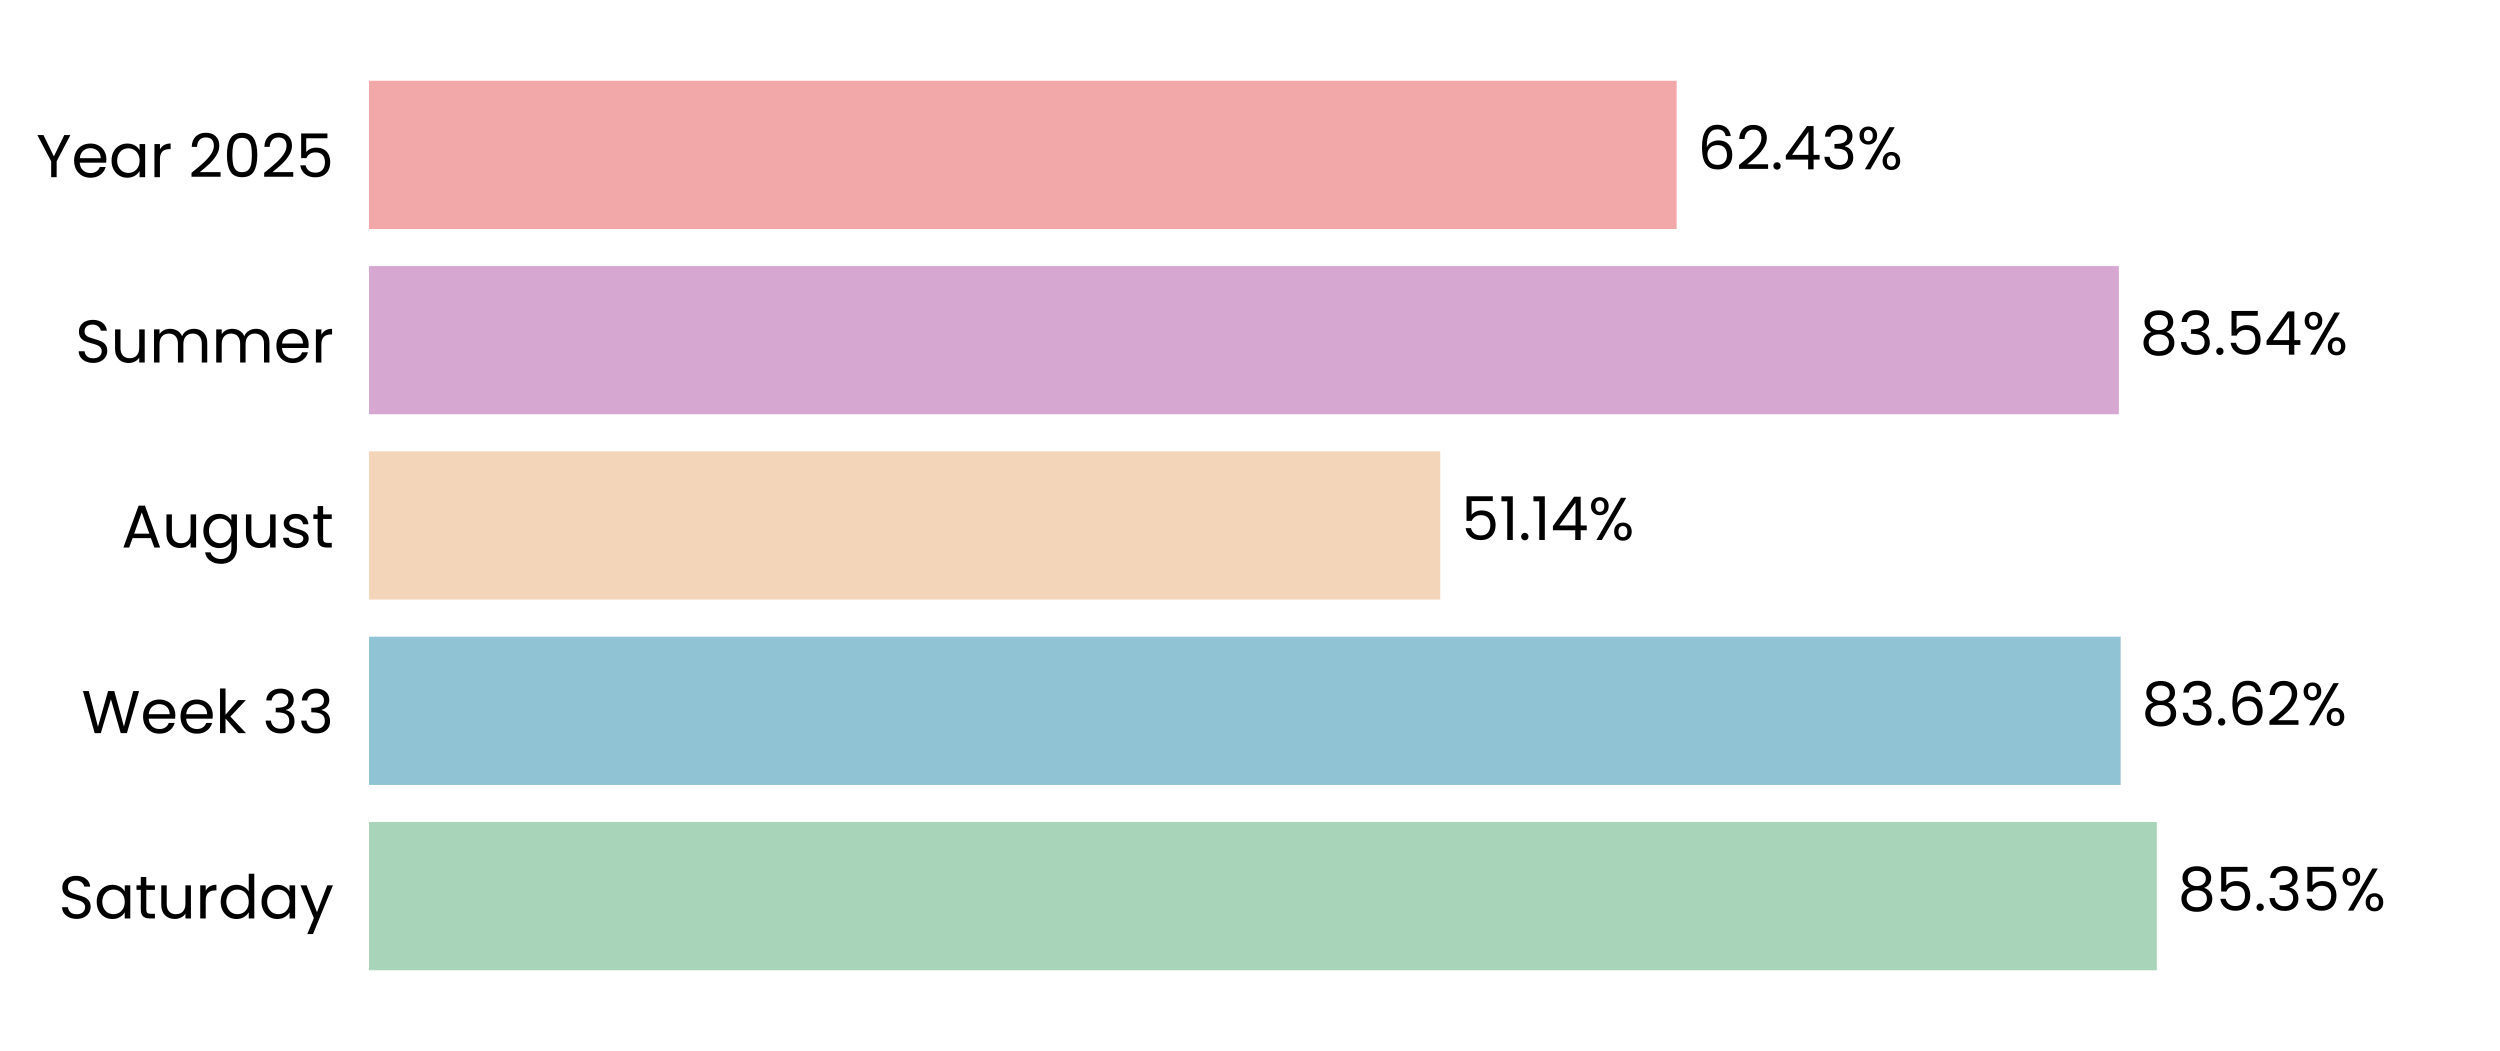
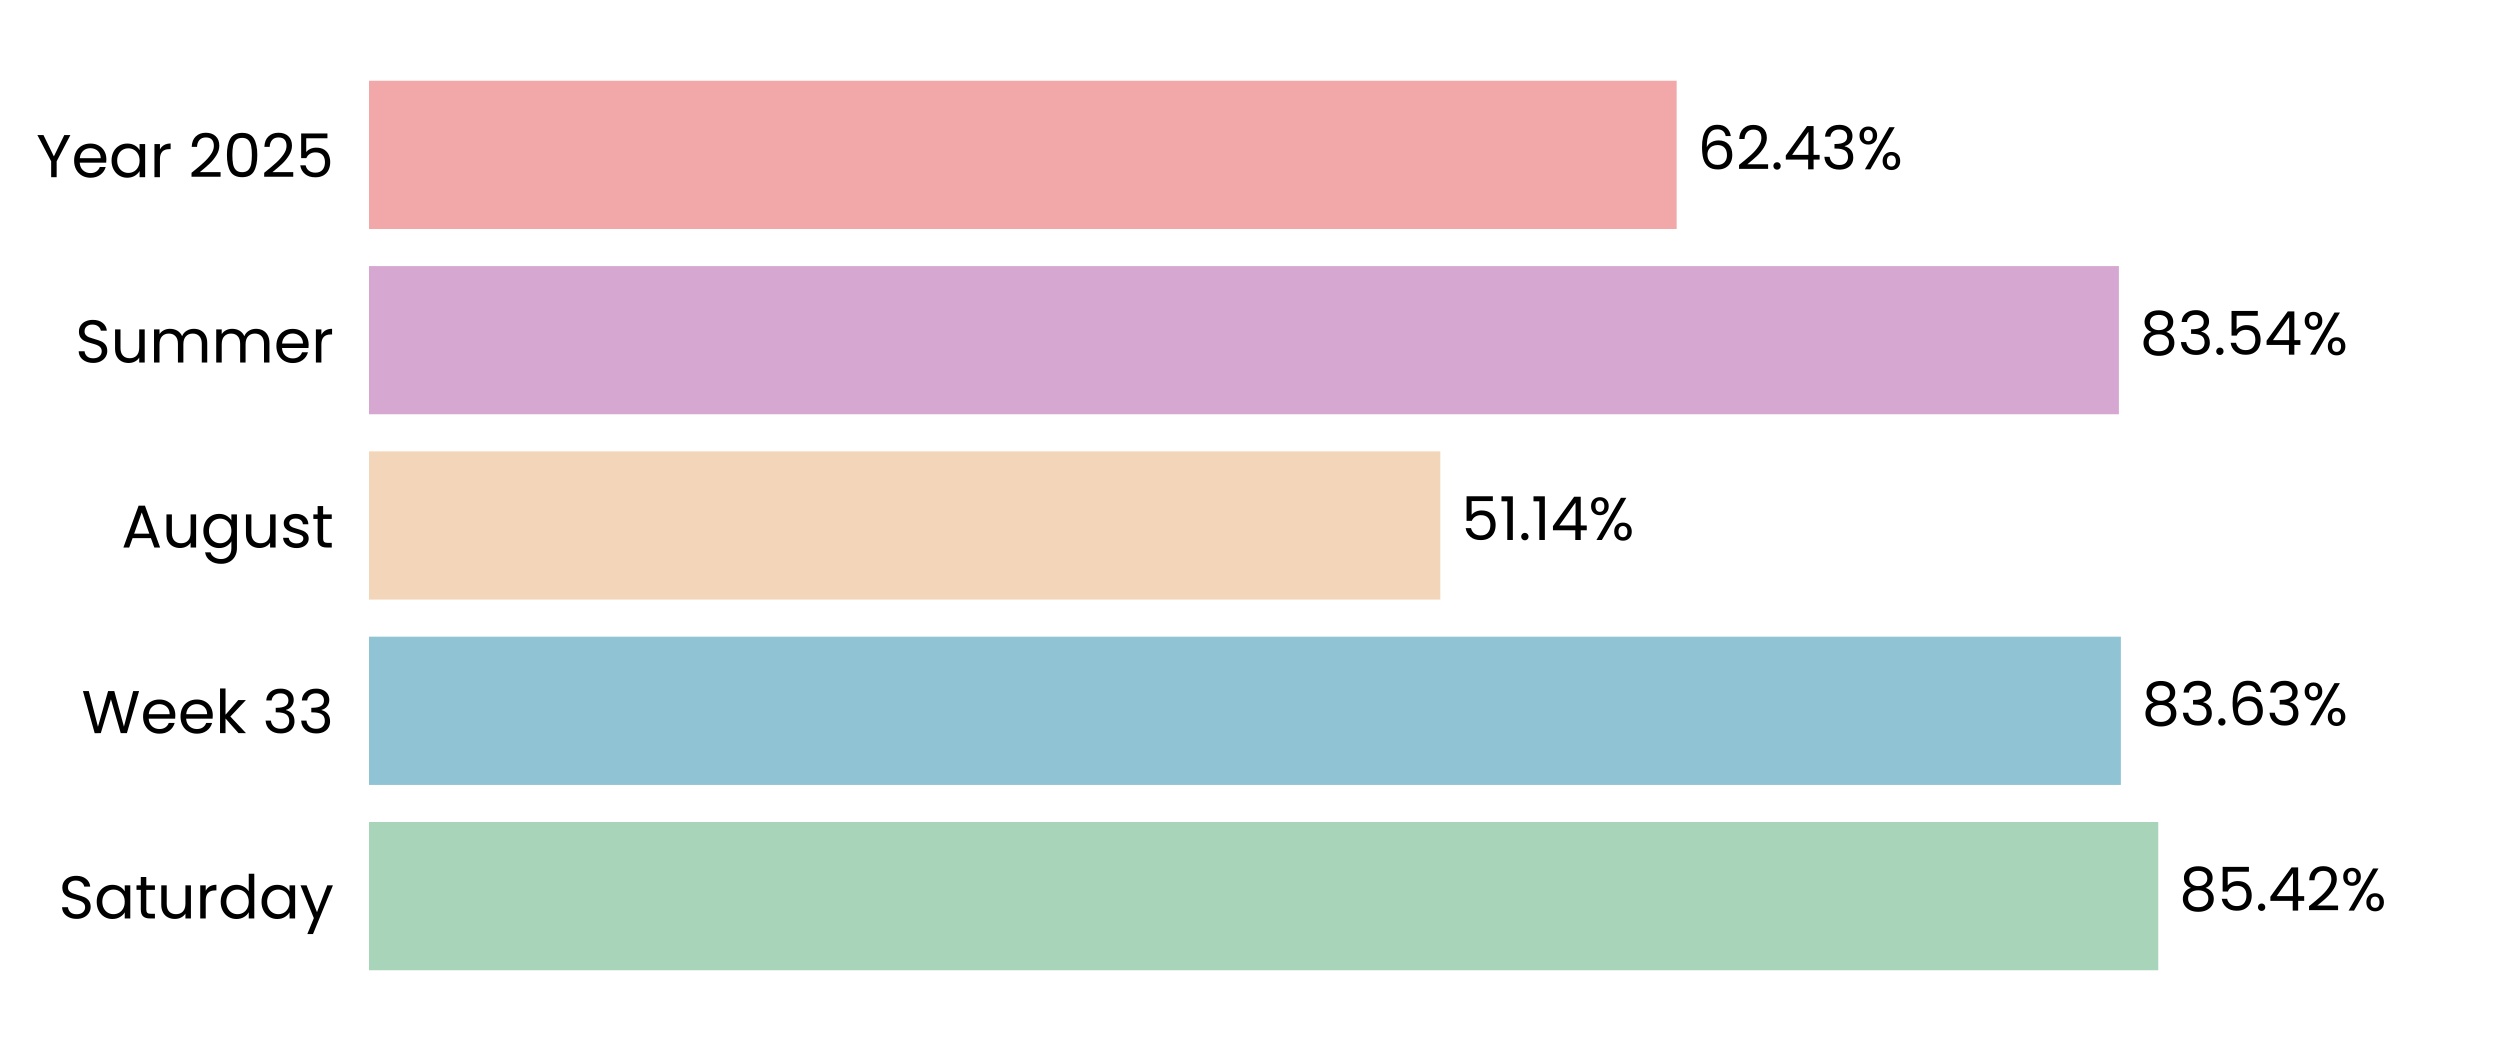
<svg xmlns="http://www.w3.org/2000/svg" xmlns:xlink="http://www.w3.org/1999/xlink" width="496.691pt" height="208.8pt" viewBox="0 0 496.691 208.8" version="1.1">
  <defs>
    <style type="text/css">*{stroke-linejoin: round; stroke-linecap: butt}</style>
  </defs>
  <g id="figure_1">
    <g id="patch_1">
      <path d="M 0 208.8  L 496.691 208.8  L 496.691 0  L 0 0  L 0 208.8  z " style="fill: none" />
    </g>
    <g id="axes_1">
      <g id="patch_2">
        <path d="M 73.311 201.6  L 489.491 201.6  L 489.491 7.2  L 73.311 7.2  L 73.311 201.6  z " style="fill: none" />
      </g>
      <g id="patch_3">
-         <path d="M 73.311 192.764  L 428.509 192.764  L 428.509 163.309  L 73.311 163.309  z " clip-path="url(#pdf65f48cd7)" style="fill: #a8d5ba" />
+         <path d="M 73.311 192.764  L 428.798 192.764  L 428.798 163.309  L 73.311 163.309  z " clip-path="url(#pa2111cc3a6)" style="fill: #a8d5ba" />
      </g>
      <g id="patch_4">
-         <path d="M 73.311 155.945  L 421.325 155.945  L 421.325 126.491  L 73.311 126.491  z " clip-path="url(#pdf65f48cd7)" style="fill: #90c3d4" />
+         <path d="M 73.311 155.945  L 421.367 155.945  L 421.367 126.491  L 73.311 126.491  z " clip-path="url(#pa2111cc3a6)" style="fill: #90c3d4" />
      </g>
      <g id="patch_5">
-         <path d="M 73.311 119.127  L 286.147 119.127  L 286.147 89.673  L 73.311 89.673  z " clip-path="url(#pdf65f48cd7)" style="fill: #f3d6ba" />
+         <path d="M 73.311 119.127  L 286.156 119.127  L 286.156 89.673  L 73.311 89.673  z " clip-path="url(#pa2111cc3a6)" style="fill: #f3d6ba" />
      </g>
      <g id="patch_6">
-         <path d="M 73.311 82.309  L 420.973 82.309  L 420.973 52.855  L 73.311 52.855  z " clip-path="url(#pdf65f48cd7)" style="fill: #d6a8d1" />
+         <path d="M 73.311 82.309  L 420.976 82.309  L 420.976 52.855  L 73.311 52.855  z " clip-path="url(#pa2111cc3a6)" style="fill: #d6a8d1" />
      </g>
      <g id="patch_7">
-         <path d="M 73.311 45.491  L 333.114 45.491  L 333.114 16.036  L 73.311 16.036  z " clip-path="url(#pdf65f48cd7)" style="fill: #f2a8a8" />
+         <path d="M 73.311 45.491  L 333.115 45.491  L 333.115 16.036  L 73.311 16.036  z " clip-path="url(#pa2111cc3a6)" style="fill: #f2a8a8" />
      </g>
      <g id="matplotlib.axis_1">
        <g id="ytick_1">
          <g id="text_1">
            <g transform="translate(11.65312 182.4764) scale(0.12 -0.12)">
              <defs>
                <path id="Poppins-Regular-53" d="M 1907 -45  Q 1466 -45 1117 112  Q 768 269 569 547  Q 371 826 365 1190  L 986 1190  Q 1018 877 1245 662  Q 1472 448 1907 448  Q 2323 448 2563 656  Q 2803 864 2803 1190  Q 2803 1446 2662 1606  Q 2522 1766 2310 1849  Q 2099 1933 1741 2029  Q 1299 2144 1033 2259  Q 768 2374 579 2620  Q 390 2867 390 3283  Q 390 3648 576 3929  Q 762 4211 1098 4364  Q 1434 4518 1869 4518  Q 2496 4518 2896 4204  Q 3296 3891 3347 3373  L 2707 3373  Q 2675 3629 2438 3824  Q 2202 4019 1811 4019  Q 1446 4019 1216 3830  Q 986 3642 986 3302  Q 986 3059 1123 2905  Q 1261 2752 1462 2672  Q 1664 2592 2029 2490  Q 2470 2368 2739 2249  Q 3008 2131 3200 1884  Q 3392 1638 3392 1216  Q 3392 890 3219 602  Q 3046 314 2707 134  Q 2368 -45 1907 -45  z " transform="scale(0.015625)" />
                <path id="Poppins-Regular-61" d="M 275 1766  Q 275 2304 492 2710  Q 710 3117 1091 3341  Q 1472 3565 1939 3565  Q 2400 3565 2739 3366  Q 3078 3168 3245 2867  L 3245 3507  L 3834 3507  L 3834 0  L 3245 0  L 3245 653  Q 3072 346 2729 144  Q 2387 -58 1933 -58  Q 1466 -58 1088 172  Q 710 403 492 819  Q 275 1235 275 1766  z M 3245 1760  Q 3245 2157 3085 2451  Q 2925 2746 2653 2902  Q 2381 3059 2054 3059  Q 1728 3059 1459 2905  Q 1190 2752 1030 2457  Q 870 2163 870 1766  Q 870 1363 1030 1065  Q 1190 768 1459 611  Q 1728 454 2054 454  Q 2381 454 2653 611  Q 2925 768 3085 1065  Q 3245 1363 3245 1760  z " transform="scale(0.015625)" />
                <path id="Poppins-Regular-74" d="M 1203 3027  L 1203 960  Q 1203 704 1312 598  Q 1421 493 1690 493  L 2118 493  L 2118 0  L 1594 0  Q 1107 0 864 224  Q 621 448 621 960  L 621 3027  L 166 3027  L 166 3507  L 621 3507  L 621 4390  L 1203 4390  L 1203 3507  L 2118 3507  L 2118 3027  L 1203 3027  z " transform="scale(0.015625)" />
                <path id="Poppins-Regular-75" d="M 3603 3507  L 3603 0  L 3021 0  L 3021 518  Q 2854 250 2556 99  Q 2259 -51 1901 -51  Q 1491 -51 1164 118  Q 838 288 649 627  Q 461 966 461 1453  L 461 3507  L 1037 3507  L 1037 1530  Q 1037 1011 1299 732  Q 1562 454 2016 454  Q 2483 454 2752 742  Q 3021 1030 3021 1581  L 3021 3507  L 3603 3507  z " transform="scale(0.015625)" />
                <path id="Poppins-Regular-72" d="M 1075 2938  Q 1229 3238 1513 3404  Q 1798 3571 2208 3571  L 2208 2970  L 2054 2970  Q 1075 2970 1075 1907  L 1075 0  L 493 0  L 493 3507  L 1075 3507  L 1075 2938  z " transform="scale(0.015625)" />
                <path id="Poppins-Regular-64" d="M 275 1766  Q 275 2304 492 2710  Q 710 3117 1091 3341  Q 1472 3565 1946 3565  Q 2355 3565 2707 3376  Q 3059 3187 3245 2880  L 3245 4736  L 3834 4736  L 3834 0  L 3245 0  L 3245 659  Q 3072 346 2733 144  Q 2394 -58 1939 -58  Q 1472 -58 1091 172  Q 710 403 492 819  Q 275 1235 275 1766  z M 3245 1760  Q 3245 2157 3085 2451  Q 2925 2746 2653 2902  Q 2381 3059 2054 3059  Q 1728 3059 1459 2905  Q 1190 2752 1030 2457  Q 870 2163 870 1766  Q 870 1363 1030 1065  Q 1190 768 1459 611  Q 1728 454 2054 454  Q 2381 454 2653 611  Q 2925 768 3085 1065  Q 3245 1363 3245 1760  z " transform="scale(0.015625)" />
                <path id="Poppins-Regular-79" d="M 3514 3507  L 1402 -1651  L 800 -1651  L 1491 38  L 77 3507  L 723 3507  L 1824 666  L 2912 3507  L 3514 3507  z " transform="scale(0.015625)" />
              </defs>
              <use xlink:href="#Poppins-Regular-53" />
              <use xlink:href="#Poppins-Regular-61" transform="translate(58.7 0)" />
              <use xlink:href="#Poppins-Regular-74" transform="translate(126.3 0)" />
              <use xlink:href="#Poppins-Regular-75" transform="translate(162.7 0)" />
              <use xlink:href="#Poppins-Regular-72" transform="translate(226.7 0)" />
              <use xlink:href="#Poppins-Regular-64" transform="translate(264 0)" />
              <use xlink:href="#Poppins-Regular-61" transform="translate(331.5999 0)" />
              <use xlink:href="#Poppins-Regular-79" transform="translate(399.1999 0)" />
            </g>
          </g>
        </g>
        <g id="ytick_2">
          <g id="text_2">
            <g transform="translate(16.19813 145.6582) scale(0.12 -0.12)">
              <defs>
                <path id="Poppins-Regular-57" d="M 6099 4461  L 4806 0  L 4154 0  L 3117 3590  L 2042 0  L 1395 -6  L 147 4461  L 768 4461  L 1741 678  L 2816 4461  L 3469 4461  L 4493 691  L 5472 4461  L 6099 4461  z " transform="scale(0.015625)" />
                <path id="Poppins-Regular-65" d="M 3693 1888  Q 3693 1722 3674 1536  L 870 1536  Q 902 1018 1225 726  Q 1549 435 2010 435  Q 2387 435 2640 611  Q 2893 787 2995 1082  L 3622 1082  Q 3482 576 3059 259  Q 2637 -58 2010 -58  Q 1510 -58 1116 166  Q 723 390 499 803  Q 275 1216 275 1760  Q 275 2304 492 2713  Q 710 3123 1104 3344  Q 1498 3565 2010 3565  Q 2509 3565 2893 3347  Q 3277 3130 3485 2749  Q 3693 2368 3693 1888  z M 3091 2010  Q 3091 2342 2944 2582  Q 2797 2822 2544 2947  Q 2291 3072 1984 3072  Q 1542 3072 1232 2790  Q 922 2509 877 2010  L 3091 2010  z " transform="scale(0.015625)" />
                <path id="Poppins-Regular-6b" d="M 2451 0  L 1075 1549  L 1075 0  L 493 0  L 493 4736  L 1075 4736  L 1075 1952  L 2426 3507  L 3238 3507  L 1587 1760  L 3245 0  L 2451 0  z " transform="scale(0.015625)" />
                <path id="Poppins-Regular-20" transform="scale(0.015625)" />
                <path id="Poppins-Regular-33" d="M 384 3462  Q 429 4051 838 4384  Q 1248 4717 1901 4717  Q 2336 4717 2653 4560  Q 2970 4403 3133 4134  Q 3296 3866 3296 3526  Q 3296 3130 3069 2842  Q 2842 2554 2477 2470  L 2477 2438  Q 2893 2336 3136 2035  Q 3379 1734 3379 1248  Q 3379 883 3212 592  Q 3046 301 2713 134  Q 2381 -32 1914 -32  Q 1235 -32 800 323  Q 365 678 314 1331  L 877 1331  Q 922 947 1190 704  Q 1459 461 1907 461  Q 2355 461 2588 694  Q 2822 928 2822 1299  Q 2822 1779 2502 1990  Q 2182 2202 1536 2202  L 1389 2202  L 1389 2688  L 1542 2688  Q 2131 2694 2432 2883  Q 2733 3072 2733 3469  Q 2733 3808 2512 4013  Q 2291 4218 1882 4218  Q 1485 4218 1241 4013  Q 998 3808 954 3462  L 384 3462  z " transform="scale(0.015625)" />
              </defs>
              <use xlink:href="#Poppins-Regular-57" />
              <use xlink:href="#Poppins-Regular-65" transform="translate(97.59999 0)" />
              <use xlink:href="#Poppins-Regular-65" transform="translate(159.6 0)" />
              <use xlink:href="#Poppins-Regular-6b" transform="translate(221.6 0)" />
              <use xlink:href="#Poppins-Regular-20" transform="translate(273.0999 0)" />
              <use xlink:href="#Poppins-Regular-33" transform="translate(299.7999 0)" />
              <use xlink:href="#Poppins-Regular-33" transform="translate(358.6999 0)" />
            </g>
          </g>
        </g>
        <g id="ytick_3">
          <g id="text_3">
            <g transform="translate(24.11812 108.78) scale(0.12 -0.12)">
              <defs>
                <path id="Poppins-Regular-41" d="M 3130 992  L 1184 992  L 826 0  L 211 0  L 1824 4435  L 2496 4435  L 4102 0  L 3488 0  L 3130 992  z M 2963 1466  L 2157 3718  L 1350 1466  L 2963 1466  z " transform="scale(0.015625)" />
                <path id="Poppins-Regular-67" d="M 1939 3565  Q 2394 3565 2736 3366  Q 3078 3168 3245 2867  L 3245 3507  L 3834 3507  L 3834 -77  Q 3834 -557 3629 -931  Q 3424 -1306 3043 -1517  Q 2662 -1728 2157 -1728  Q 1466 -1728 1005 -1401  Q 544 -1075 461 -512  L 1037 -512  Q 1133 -832 1433 -1027  Q 1734 -1222 2157 -1222  Q 2637 -1222 2941 -921  Q 3245 -621 3245 -77  L 3245 659  Q 3072 352 2733 147  Q 2394 -58 1939 -58  Q 1472 -58 1091 172  Q 710 403 492 819  Q 275 1235 275 1766  Q 275 2304 492 2710  Q 710 3117 1091 3341  Q 1472 3565 1939 3565  z M 3245 1760  Q 3245 2157 3085 2451  Q 2925 2746 2653 2902  Q 2381 3059 2054 3059  Q 1728 3059 1459 2905  Q 1190 2752 1030 2457  Q 870 2163 870 1766  Q 870 1363 1030 1065  Q 1190 768 1459 611  Q 1728 454 2054 454  Q 2381 454 2653 611  Q 2925 768 3085 1065  Q 3245 1363 3245 1760  z " transform="scale(0.015625)" />
                <path id="Poppins-Regular-73" d="M 1734 -58  Q 1331 -58 1011 80  Q 691 218 505 464  Q 320 710 301 1030  L 902 1030  Q 928 768 1149 601  Q 1370 435 1728 435  Q 2061 435 2253 582  Q 2445 730 2445 954  Q 2445 1184 2240 1296  Q 2035 1408 1606 1517  Q 1216 1619 969 1724  Q 723 1830 547 2038  Q 371 2246 371 2586  Q 371 2854 531 3078  Q 691 3302 985 3433  Q 1280 3565 1658 3565  Q 2240 3565 2598 3270  Q 2957 2976 2982 2464  L 2400 2464  Q 2381 2739 2179 2905  Q 1978 3072 1638 3072  Q 1325 3072 1139 2937  Q 954 2803 954 2586  Q 954 2413 1066 2301  Q 1178 2189 1347 2121  Q 1517 2054 1818 1971  Q 2195 1869 2432 1769  Q 2669 1670 2838 1472  Q 3008 1274 3014 954  Q 3014 666 2854 435  Q 2694 205 2403 73  Q 2112 -58 1734 -58  z " transform="scale(0.015625)" />
              </defs>
              <use xlink:href="#Poppins-Regular-41" />
              <use xlink:href="#Poppins-Regular-75" transform="translate(67.39999 0)" />
              <use xlink:href="#Poppins-Regular-67" transform="translate(131.4 0)" />
              <use xlink:href="#Poppins-Regular-75" transform="translate(199 0)" />
              <use xlink:href="#Poppins-Regular-73" transform="translate(263 0)" />
              <use xlink:href="#Poppins-Regular-74" transform="translate(315.2 0)" />
            </g>
          </g>
        </g>
        <g id="ytick_4">
          <g id="text_4">
            <g transform="translate(14.95125 72.02182) scale(0.12 -0.12)">
              <defs>
                <path id="Poppins-Regular-6d" d="M 4710 3571  Q 5120 3571 5440 3401  Q 5760 3232 5945 2893  Q 6131 2554 6131 2067  L 6131 0  L 5555 0  L 5555 1984  Q 5555 2509 5296 2787  Q 5037 3066 4595 3066  Q 4141 3066 3872 2774  Q 3603 2483 3603 1933  L 3603 0  L 3027 0  L 3027 1984  Q 3027 2509 2768 2787  Q 2509 3066 2067 3066  Q 1613 3066 1344 2774  Q 1075 2483 1075 1933  L 1075 0  L 493 0  L 493 3507  L 1075 3507  L 1075 3002  Q 1248 3277 1539 3424  Q 1830 3571 2182 3571  Q 2624 3571 2963 3372  Q 3302 3174 3469 2790  Q 3616 3162 3955 3366  Q 4294 3571 4710 3571  z " transform="scale(0.015625)" />
              </defs>
              <use xlink:href="#Poppins-Regular-53" />
              <use xlink:href="#Poppins-Regular-75" transform="translate(58.7 0)" />
              <use xlink:href="#Poppins-Regular-6d" transform="translate(122.7 0)" />
              <use xlink:href="#Poppins-Regular-6d" transform="translate(225.7 0)" />
              <use xlink:href="#Poppins-Regular-65" transform="translate(328.7 0)" />
              <use xlink:href="#Poppins-Regular-72" transform="translate(390.6999 0)" />
            </g>
          </g>
        </g>
        <g id="ytick_5">
          <g id="text_5">
            <g transform="translate(7.2 35.20364) scale(0.12 -0.12)">
              <defs>
                <path id="Poppins-Regular-59" d="M 3616 4461  L 2163 1683  L 2163 0  L 1581 0  L 1581 1683  L 122 4461  L 768 4461  L 1869 2202  L 2970 4461  L 3616 4461  z " transform="scale(0.015625)" />
                <path id="Poppins-Regular-32" d="M 326 467  Q 1139 1120 1600 1539  Q 2061 1958 2377 2416  Q 2694 2874 2694 3315  Q 2694 3731 2492 3971  Q 2291 4211 1843 4211  Q 1408 4211 1168 3939  Q 928 3667 909 3213  L 346 3213  Q 371 3930 780 4320  Q 1190 4710 1837 4710  Q 2496 4710 2883 4345  Q 3270 3981 3270 3341  Q 3270 2810 2953 2307  Q 2637 1805 2233 1424  Q 1830 1043 1203 538  L 3405 538  L 3405 51  L 326 51  L 326 467  z " transform="scale(0.015625)" />
                <path id="Poppins-Regular-30" d="M 397 2362  Q 397 3462 755 4080  Q 1114 4698 2010 4698  Q 2899 4698 3257 4080  Q 3616 3462 3616 2362  Q 3616 1242 3257 621  Q 2899 0 2010 0  Q 1114 0 755 621  Q 397 1242 397 2362  z M 3040 2362  Q 3040 2918 2966 3305  Q 2893 3693 2665 3929  Q 2438 4166 2010 4166  Q 1574 4166 1347 3929  Q 1120 3693 1046 3305  Q 973 2918 973 2362  Q 973 1786 1046 1395  Q 1120 1005 1347 768  Q 1574 531 2010 531  Q 2438 531 2665 768  Q 2893 1005 2966 1395  Q 3040 1786 3040 2362  z " transform="scale(0.015625)" />
                <path id="Poppins-Regular-35" d="M 3347 4122  L 1101 4122  L 1101 2662  Q 1248 2867 1536 2998  Q 1824 3130 2157 3130  Q 2688 3130 3021 2909  Q 3354 2688 3498 2339  Q 3642 1990 3642 1600  Q 3642 1139 3469 774  Q 3296 410 2941 198  Q 2586 -13 2061 -13  Q 1389 -13 973 332  Q 557 678 467 1254  L 1037 1254  Q 1120 890 1389 685  Q 1658 480 2067 480  Q 2573 480 2829 784  Q 3085 1088 3085 1587  Q 3085 2086 2829 2358  Q 2573 2630 2074 2630  Q 1734 2630 1481 2467  Q 1229 2304 1114 2022  L 563 2022  L 563 4634  L 3347 4634  L 3347 4122  z " transform="scale(0.015625)" />
              </defs>
              <use xlink:href="#Poppins-Regular-59" />
              <use xlink:href="#Poppins-Regular-65" transform="translate(58.39999 0)" />
              <use xlink:href="#Poppins-Regular-61" transform="translate(120.4 0)" />
              <use xlink:href="#Poppins-Regular-72" transform="translate(188 0)" />
              <use xlink:href="#Poppins-Regular-20" transform="translate(225.3 0)" />
              <use xlink:href="#Poppins-Regular-32" transform="translate(252 0)" />
              <use xlink:href="#Poppins-Regular-30" transform="translate(309.4999 0)" />
              <use xlink:href="#Poppins-Regular-32" transform="translate(372.2999 0)" />
              <use xlink:href="#Poppins-Regular-35" transform="translate(429.7999 0)" />
            </g>
          </g>
        </g>
      </g>
      <g id="text_6">
-         <g transform="translate(432.6711 180.9164) scale(0.12 -0.12)">
+         <g transform="translate(432.9601 180.9164) scale(0.12 -0.12)">
          <defs>
            <path id="Poppins-Regular-38" d="M 1242 2406  Q 883 2547 691 2816  Q 499 3085 499 3469  Q 499 3814 672 4092  Q 845 4371 1187 4534  Q 1530 4698 2016 4698  Q 2502 4698 2844 4534  Q 3187 4371 3363 4092  Q 3539 3814 3539 3469  Q 3539 3098 3340 2819  Q 3142 2541 2797 2406  Q 3194 2285 3427 1981  Q 3661 1677 3661 1248  Q 3661 832 3456 521  Q 3251 211 2876 41  Q 2502 -128 2016 -128  Q 1530 -128 1162 41  Q 794 211 589 521  Q 384 832 384 1248  Q 384 1677 614 1984  Q 845 2291 1242 2406  z M 2976 3398  Q 2976 3789 2720 4000  Q 2464 4211 2016 4211  Q 1574 4211 1318 4000  Q 1062 3789 1062 3392  Q 1062 3034 1328 2816  Q 1594 2598 2016 2598  Q 2445 2598 2710 2819  Q 2976 3040 2976 3398  z M 2016 2150  Q 1542 2150 1241 1929  Q 941 1709 941 1267  Q 941 858 1232 608  Q 1523 358 2016 358  Q 2509 358 2797 608  Q 3085 858 3085 1267  Q 3085 1696 2790 1923  Q 2496 2150 2016 2150  z " transform="scale(0.015625)" />
            <path id="Poppins-Regular-2e" d="M 678 -38  Q 512 -38 397 77  Q 282 192 282 358  Q 282 525 397 640  Q 512 755 678 755  Q 838 755 950 640  Q 1062 525 1062 358  Q 1062 192 950 77  Q 838 -38 678 -38  z " transform="scale(0.015625)" />
+             <path id="Poppins-Regular-34" d="M 256 1030  L 256 1472  L 2502 4582  L 3200 4582  L 3200 1536  L 3840 1536  L 3840 1030  L 3200 1030  L 3200 0  L 2624 0  L 2624 1030  L 256 1030  z M 2650 3974  L 928 1536  L 2650 1536  L 2650 3974  z " transform="scale(0.015625)" />
            <path id="Poppins-Regular-25" d="M 269 3584  Q 269 4019 531 4278  Q 794 4538 1203 4538  Q 1613 4538 1875 4278  Q 2138 4019 2138 3584  Q 2138 3142 1875 2883  Q 1613 2624 1203 2624  Q 794 2624 531 2883  Q 269 3142 269 3584  z M 4006 4467  L 1414 0  L 838 0  L 3430 4467  L 4006 4467  z M 1203 4179  Q 986 4179 861 4028  Q 736 3878 736 3584  Q 736 3290 861 3136  Q 986 2982 1203 2982  Q 1421 2982 1549 3139  Q 1677 3296 1677 3584  Q 1677 3878 1549 4028  Q 1421 4179 1203 4179  z M 2720 883  Q 2720 1325 2982 1584  Q 3245 1843 3654 1843  Q 4064 1843 4323 1584  Q 4582 1325 4582 883  Q 4582 448 4323 185  Q 4064 -77 3654 -77  Q 3245 -77 2982 182  Q 2720 442 2720 883  z M 3648 1478  Q 3430 1478 3302 1328  Q 3174 1178 3174 883  Q 3174 595 3302 444  Q 3430 294 3648 294  Q 3866 294 3994 444  Q 4122 595 4122 883  Q 4122 1178 3994 1328  Q 3866 1478 3648 1478  z " transform="scale(0.015625)" />
          </defs>
          <use xlink:href="#Poppins-Regular-38" />
          <use xlink:href="#Poppins-Regular-35" transform="translate(63.09999 0)" />
          <use xlink:href="#Poppins-Regular-2e" transform="translate(125.9 0)" />
-           <use xlink:href="#Poppins-Regular-33" transform="translate(146.9 0)" />
-           <use xlink:href="#Poppins-Regular-35" transform="translate(205.8 0)" />
-           <use xlink:href="#Poppins-Regular-25" transform="translate(268.5999 0)" />
+           <use xlink:href="#Poppins-Regular-34" transform="translate(146.9 0)" />
+           <use xlink:href="#Poppins-Regular-32" transform="translate(209.8 0)" />
+           <use xlink:href="#Poppins-Regular-25" transform="translate(267.2999 0)" />
        </g>
      </g>
      <g id="text_7">
-         <g transform="translate(425.4871 144.0982) scale(0.12 -0.12)">
+         <g transform="translate(425.5283 144.0982) scale(0.12 -0.12)">
          <defs>
            <path id="Poppins-Regular-36" d="M 2976 3526  Q 2835 4237 2099 4237  Q 1530 4237 1248 3798  Q 966 3360 973 2355  Q 1120 2688 1462 2877  Q 1805 3066 2227 3066  Q 2886 3066 3280 2656  Q 3674 2246 3674 1523  Q 3674 1088 3504 742  Q 3334 397 2992 192  Q 2650 -13 2163 -13  Q 1504 -13 1133 281  Q 762 576 614 1094  Q 467 1613 467 2374  Q 467 4723 2106 4723  Q 2733 4723 3091 4384  Q 3450 4045 3514 3526  L 2976 3526  z M 2106 2573  Q 1830 2573 1587 2461  Q 1344 2349 1193 2121  Q 1043 1894 1043 1568  Q 1043 1082 1324 778  Q 1606 474 2131 474  Q 2579 474 2844 752  Q 3110 1030 3110 1504  Q 3110 2003 2854 2288  Q 2598 2573 2106 2573  z " transform="scale(0.015625)" />
          </defs>
          <use xlink:href="#Poppins-Regular-38" />
          <use xlink:href="#Poppins-Regular-33" transform="translate(63.09999 0)" />
          <use xlink:href="#Poppins-Regular-2e" transform="translate(122 0)" />
          <use xlink:href="#Poppins-Regular-36" transform="translate(143 0)" />
-           <use xlink:href="#Poppins-Regular-32" transform="translate(206.5 0)" />
-           <use xlink:href="#Poppins-Regular-25" transform="translate(263.9999 0)" />
+           <use xlink:href="#Poppins-Regular-33" transform="translate(206.5 0)" />
+           <use xlink:href="#Poppins-Regular-25" transform="translate(265.3999 0)" />
        </g>
      </g>
      <g id="text_8">
-         <g transform="translate(290.3085 107.28) scale(0.12 -0.12)">
+         <g transform="translate(290.3178 107.28) scale(0.12 -0.12)">
          <defs>
            <path id="Poppins-Regular-31" d="M 243 4096  L 243 4627  L 1446 4627  L 1446 0  L 858 0  L 858 4096  L 243 4096  z " transform="scale(0.015625)" />
-             <path id="Poppins-Regular-34" d="M 256 1030  L 256 1472  L 2502 4582  L 3200 4582  L 3200 1536  L 3840 1536  L 3840 1030  L 3200 1030  L 3200 0  L 2624 0  L 2624 1030  L 256 1030  z M 2650 3974  L 928 1536  L 2650 1536  L 2650 3974  z " transform="scale(0.015625)" />
          </defs>
          <use xlink:href="#Poppins-Regular-35" />
          <use xlink:href="#Poppins-Regular-31" transform="translate(62.79999 0)" />
          <use xlink:href="#Poppins-Regular-2e" transform="translate(94.79997 0)" />
          <use xlink:href="#Poppins-Regular-31" transform="translate(115.8 0)" />
          <use xlink:href="#Poppins-Regular-34" transform="translate(147.7999 0)" />
          <use xlink:href="#Poppins-Regular-25" transform="translate(210.6999 0)" />
        </g>
      </g>
      <g id="text_9">
-         <g transform="translate(425.1348 70.46182) scale(0.12 -0.12)">
+         <g transform="translate(425.1379 70.46182) scale(0.12 -0.12)">
          <use xlink:href="#Poppins-Regular-38" />
          <use xlink:href="#Poppins-Regular-33" transform="translate(63.09999 0)" />
          <use xlink:href="#Poppins-Regular-2e" transform="translate(122 0)" />
          <use xlink:href="#Poppins-Regular-35" transform="translate(143 0)" />
          <use xlink:href="#Poppins-Regular-34" transform="translate(205.8 0)" />
          <use xlink:href="#Poppins-Regular-25" transform="translate(268.7 0)" />
        </g>
      </g>
      <g id="text_10">
-         <g transform="translate(337.2759 33.64364) scale(0.12 -0.12)">
+         <g transform="translate(337.2767 33.64364) scale(0.12 -0.12)">
          <use xlink:href="#Poppins-Regular-36" />
          <use xlink:href="#Poppins-Regular-32" transform="translate(63.49999 0)" />
          <use xlink:href="#Poppins-Regular-2e" transform="translate(121 0)" />
          <use xlink:href="#Poppins-Regular-34" transform="translate(142 0)" />
          <use xlink:href="#Poppins-Regular-33" transform="translate(204.8999 0)" />
          <use xlink:href="#Poppins-Regular-25" transform="translate(263.7999 0)" />
        </g>
      </g>
    </g>
  </g>
  <defs>
-     <clipPath id="pdf65f48cd7">
+     <clipPath id="pa2111cc3a6">
      <rect x="73.311" y="7.2" width="416.18" height="194.4" />
    </clipPath>
  </defs>
</svg>
